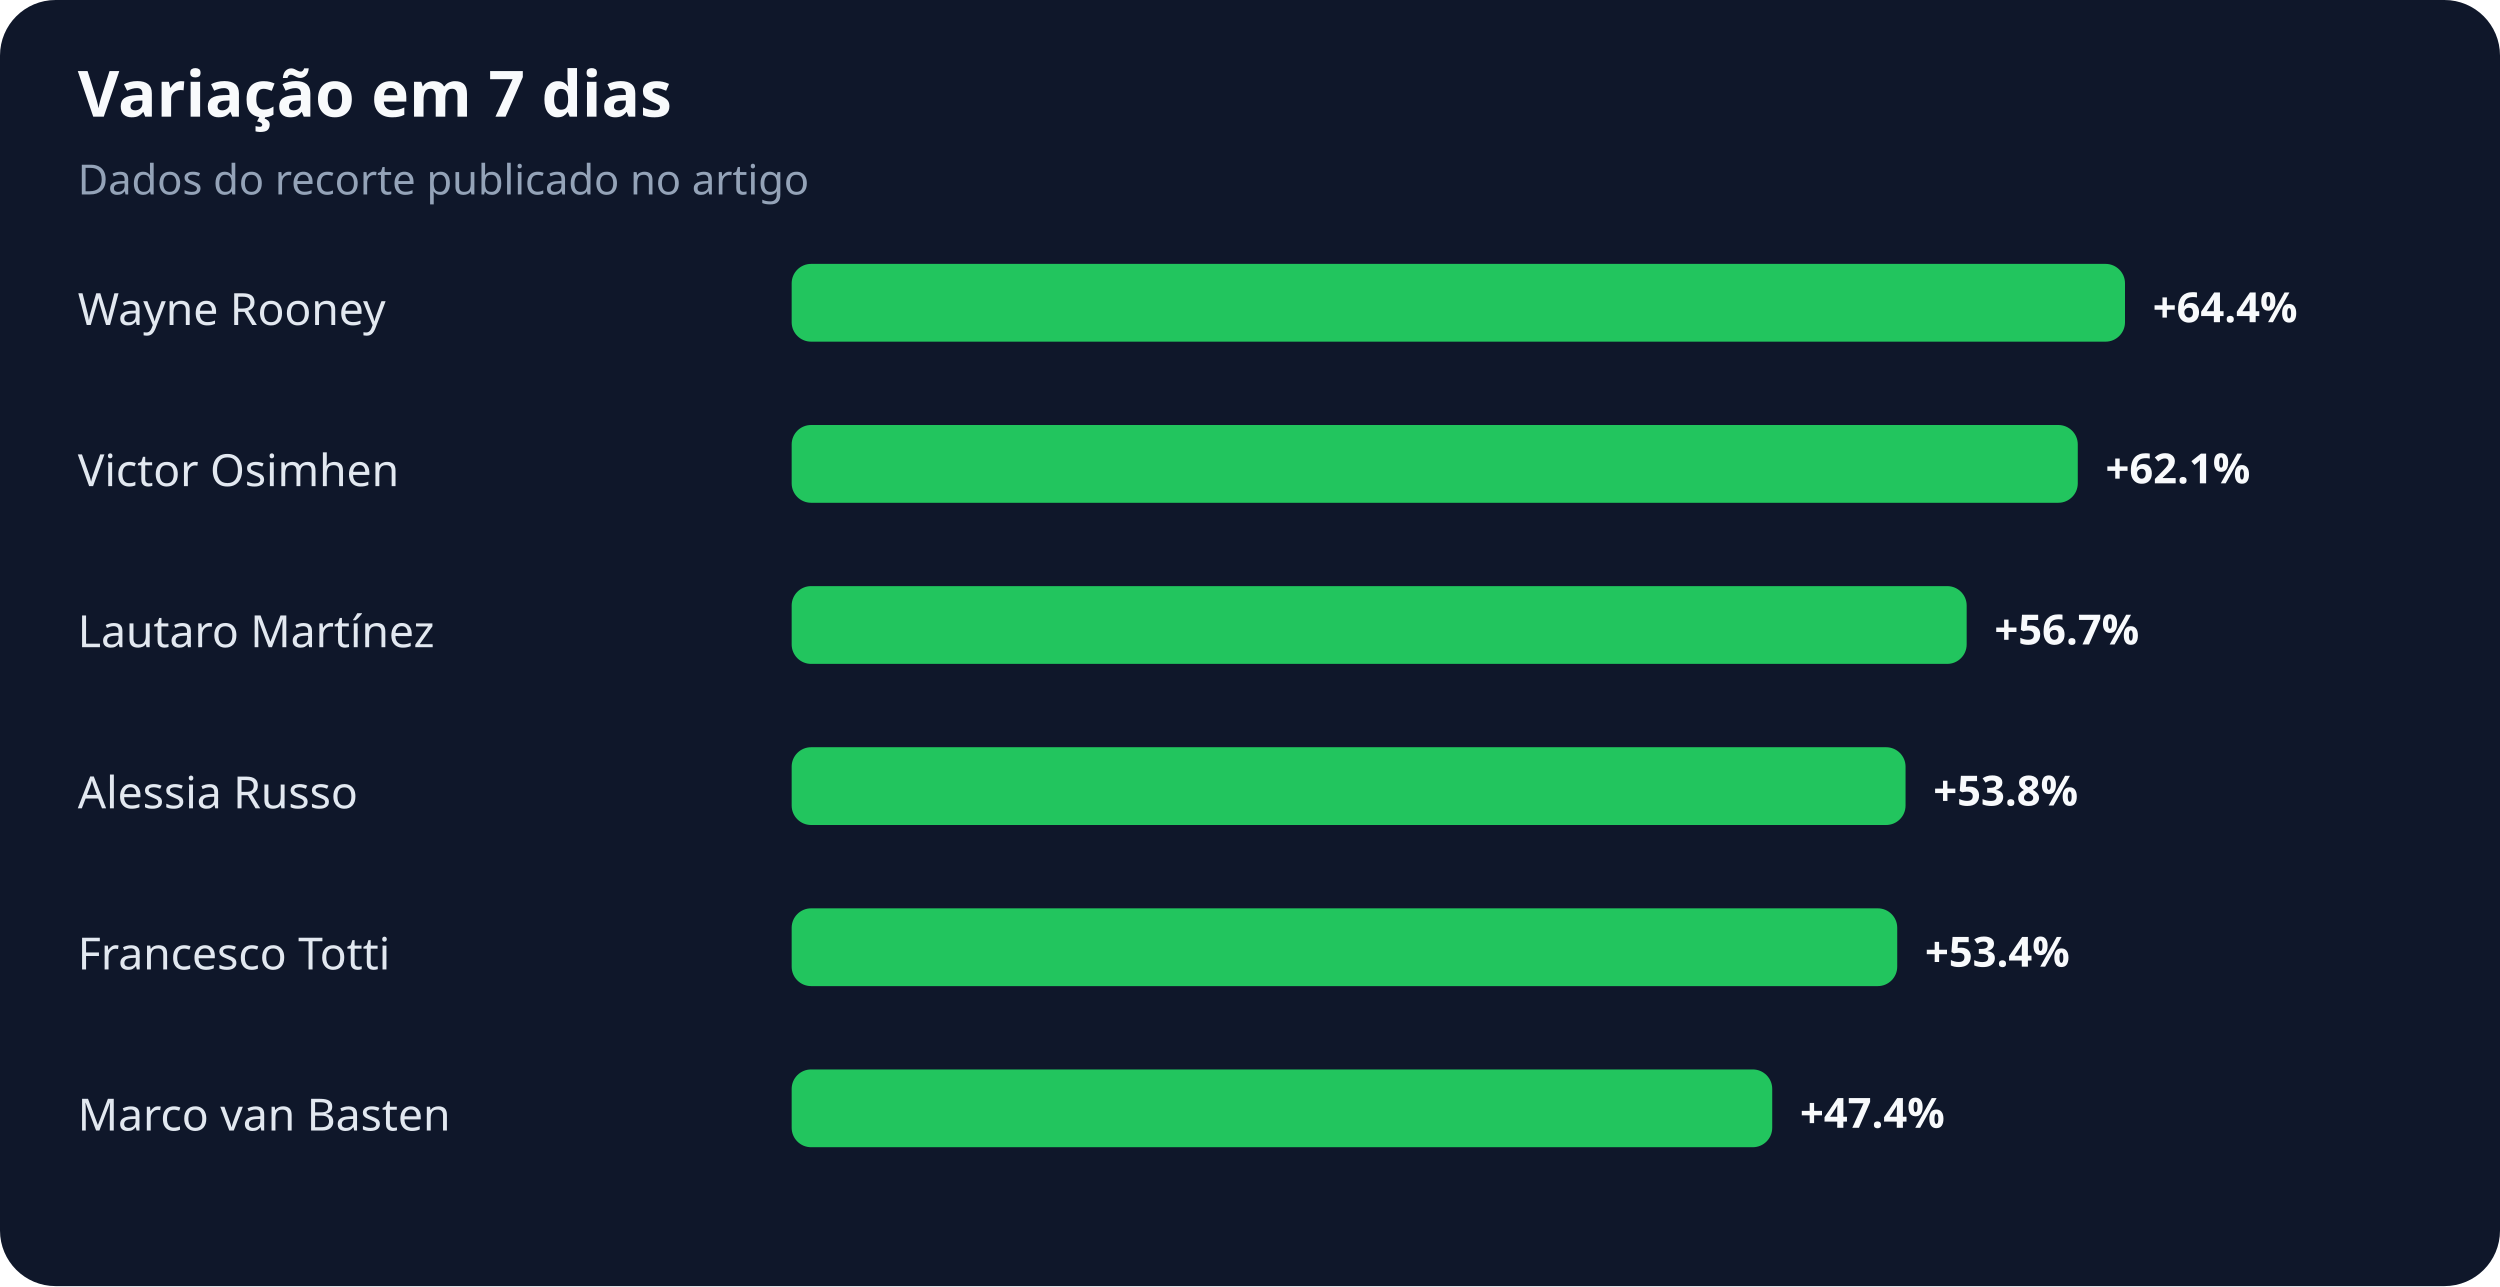
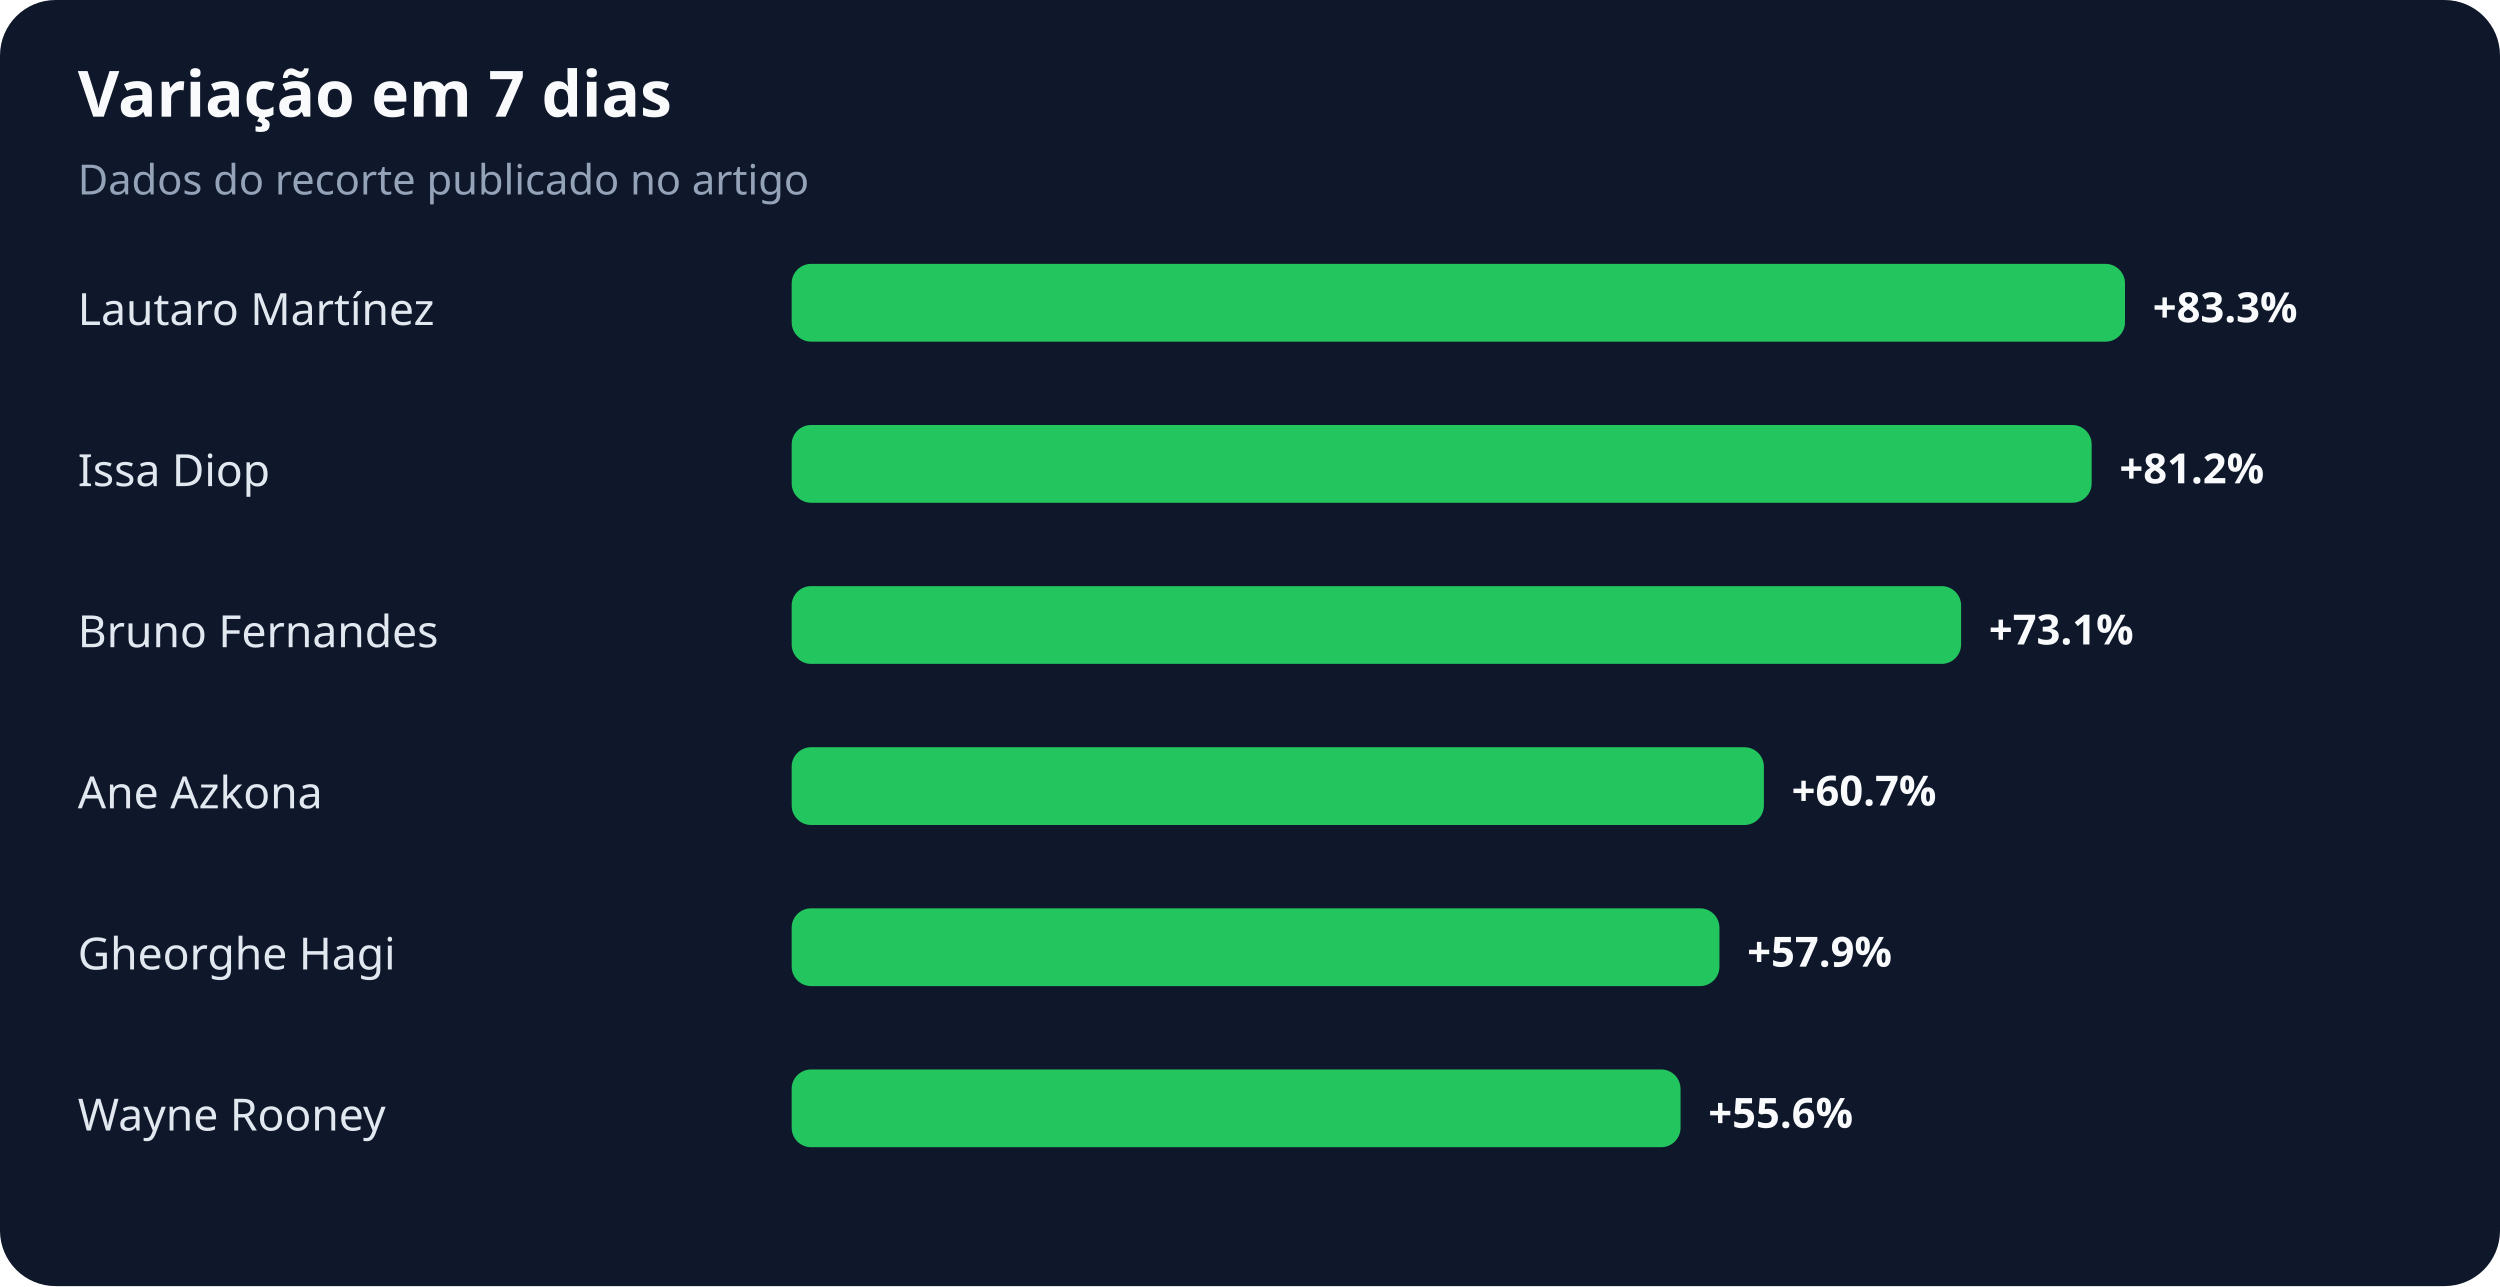
<svg xmlns="http://www.w3.org/2000/svg" width="900" height="463" viewBox="0 0 900 463" role="img" aria-labelledby="title desc">
  <rect width="100%" height="100%" rx="20" fill="#0f172a" />
  <text x="28" y="42" fill="#f8fafc" font-family="system-ui,sans-serif" font-size="23" font-weight="700">Variação em 7 dias</text>
  <text x="28" y="70" fill="#94a3b8" font-family="system-ui,sans-serif" font-size="15">Dados do recorte publicado no artigo</text>
-   <text x="28" y="117" fill="#e2e8f0" font-family="system-ui,sans-serif" font-size="16">Wayne Rooney</text>
+   <text x="28" y="117" fill="#e2e8f0" font-family="system-ui,sans-serif" font-size="16">Lautaro Martínez</text>
  <rect x="285" y="95" width="480" height="28" rx="7" fill="#22c55e" />
-   <text x="775" y="116" fill="#f8fafc" font-family="system-ui,sans-serif" font-size="15" font-weight="700">+64.4%</text>
-   <text x="28" y="175" fill="#e2e8f0" font-family="system-ui,sans-serif" font-size="16">Victor Osimhen</text>
-   <rect x="285" y="153" width="463" height="28" rx="7" fill="#22c55e" />
-   <text x="758" y="174" fill="#f8fafc" font-family="system-ui,sans-serif" font-size="15" font-weight="700">+62.1%</text>
-   <text x="28" y="233" fill="#e2e8f0" font-family="system-ui,sans-serif" font-size="16">Lautaro Martínez</text>
-   <rect x="285" y="211" width="423" height="28" rx="7" fill="#22c55e" />
-   <text x="718" y="232" fill="#f8fafc" font-family="system-ui,sans-serif" font-size="15" font-weight="700">+56.7%</text>
-   <text x="28" y="291" fill="#e2e8f0" font-family="system-ui,sans-serif" font-size="16">Alessia Russo</text>
-   <rect x="285" y="269" width="401" height="28" rx="7" fill="#22c55e" />
-   <text x="696" y="290" fill="#f8fafc" font-family="system-ui,sans-serif" font-size="15" font-weight="700">+53.8%</text>
-   <text x="28" y="349" fill="#e2e8f0" font-family="system-ui,sans-serif" font-size="16">Francesco Totti</text>
-   <rect x="285" y="327" width="398" height="28" rx="7" fill="#22c55e" />
-   <text x="693" y="348" fill="#f8fafc" font-family="system-ui,sans-serif" font-size="15" font-weight="700">+53.4%</text>
-   <text x="28" y="407" fill="#e2e8f0" font-family="system-ui,sans-serif" font-size="16">Marco van Basten</text>
-   <rect x="285" y="385" width="353" height="28" rx="7" fill="#22c55e" />
-   <text x="648" y="406" fill="#f8fafc" font-family="system-ui,sans-serif" font-size="15" font-weight="700">+47.4%</text>
+   <text x="775" y="116" fill="#f8fafc" font-family="system-ui,sans-serif" font-size="15" font-weight="700">+83.3%</text>
+   <text x="28" y="175" fill="#e2e8f0" font-family="system-ui,sans-serif" font-size="16">Issa Diop</text>
+   <rect x="285" y="153" width="468" height="28" rx="7" fill="#22c55e" />
+   <text x="763" y="174" fill="#f8fafc" font-family="system-ui,sans-serif" font-size="15" font-weight="700">+81.2%</text>
+   <text x="28" y="233" fill="#e2e8f0" font-family="system-ui,sans-serif" font-size="16">Bruno Fernandes</text>
+   <rect x="285" y="211" width="421" height="28" rx="7" fill="#22c55e" />
+   <text x="716" y="232" fill="#f8fafc" font-family="system-ui,sans-serif" font-size="15" font-weight="700">+73.1%</text>
+   <text x="28" y="291" fill="#e2e8f0" font-family="system-ui,sans-serif" font-size="16">Ane Azkona</text>
+   <rect x="285" y="269" width="350" height="28" rx="7" fill="#22c55e" />
+   <text x="645" y="290" fill="#f8fafc" font-family="system-ui,sans-serif" font-size="15" font-weight="700">+60.7%</text>
+   <text x="28" y="349" fill="#e2e8f0" font-family="system-ui,sans-serif" font-size="16">Gheorghe Hagi</text>
+   <rect x="285" y="327" width="334" height="28" rx="7" fill="#22c55e" />
+   <text x="629" y="348" fill="#f8fafc" font-family="system-ui,sans-serif" font-size="15" font-weight="700">+57.9%</text>
+   <text x="28" y="407" fill="#e2e8f0" font-family="system-ui,sans-serif" font-size="16">Wayne Rooney</text>
+   <rect x="285" y="385" width="320" height="28" rx="7" fill="#22c55e" />
+   <text x="615" y="406" fill="#f8fafc" font-family="system-ui,sans-serif" font-size="15" font-weight="700">+55.6%</text>
</svg>
